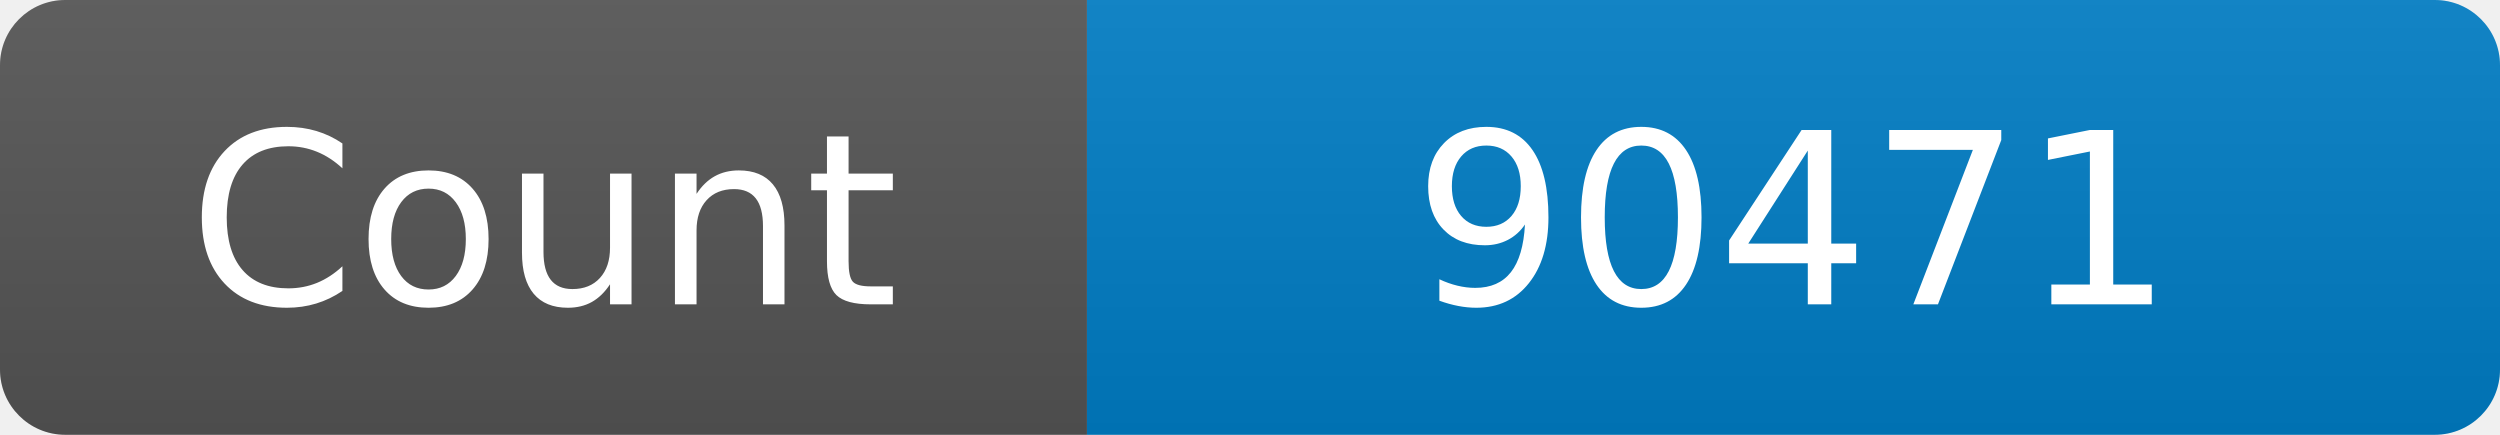
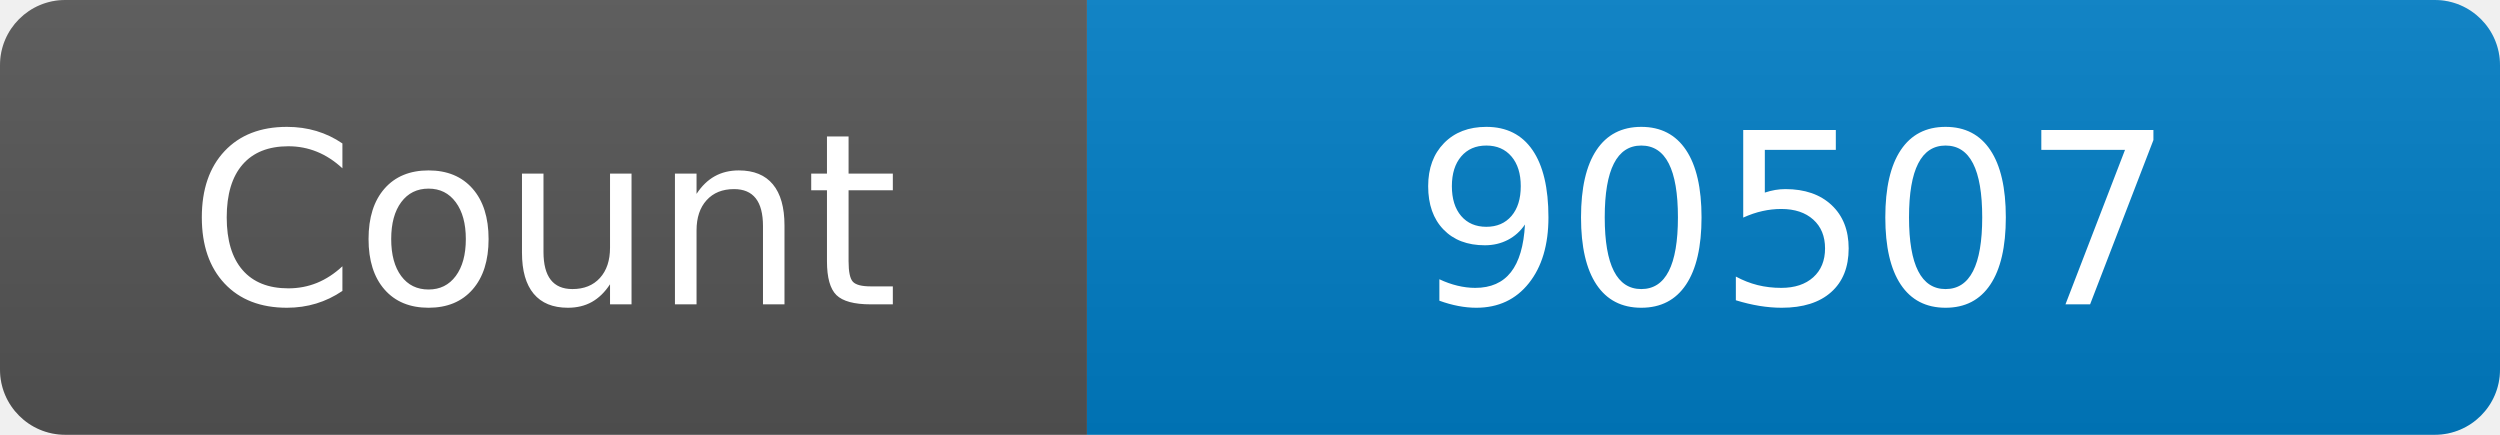
<svg xmlns="http://www.w3.org/2000/svg" width="115" height="20" role="img" aria-label="Maintained?: yes">
  <linearGradient id="s" x2="0" y2="100%">
    <stop offset="0" stop-color="#bbb" stop-opacity=".1" />
    <stop offset="1" stop-opacity=".1" />
  </linearGradient>
  <clipPath id="r">
    <rect width="115" height="20" rx="3" fill="#fff" />
  </clipPath>
  <g clip-path="url(#r)">
    <rect width="50" height="20" fill="#555" />
    <rect x="50" width="160" height="20" fill="#007ec6" />
    <rect width="115" height="20" fill="url(#s)" />
  </g>
  <g fill="#fff" text-anchor="middle" font-family="Verdana,Geneva,DejaVu Sans,sans-serif" font-size="110">
    <text x="250" y="140" transform="scale(.1)" fill="#fff">Count</text>
-     <text x="825" y="140" transform="scale(.1)" fill="#fff">90471</text>
+     <text x="825" y="140" transform="scale(.1)" fill="#fff">90507</text>
  </g>
</svg>
